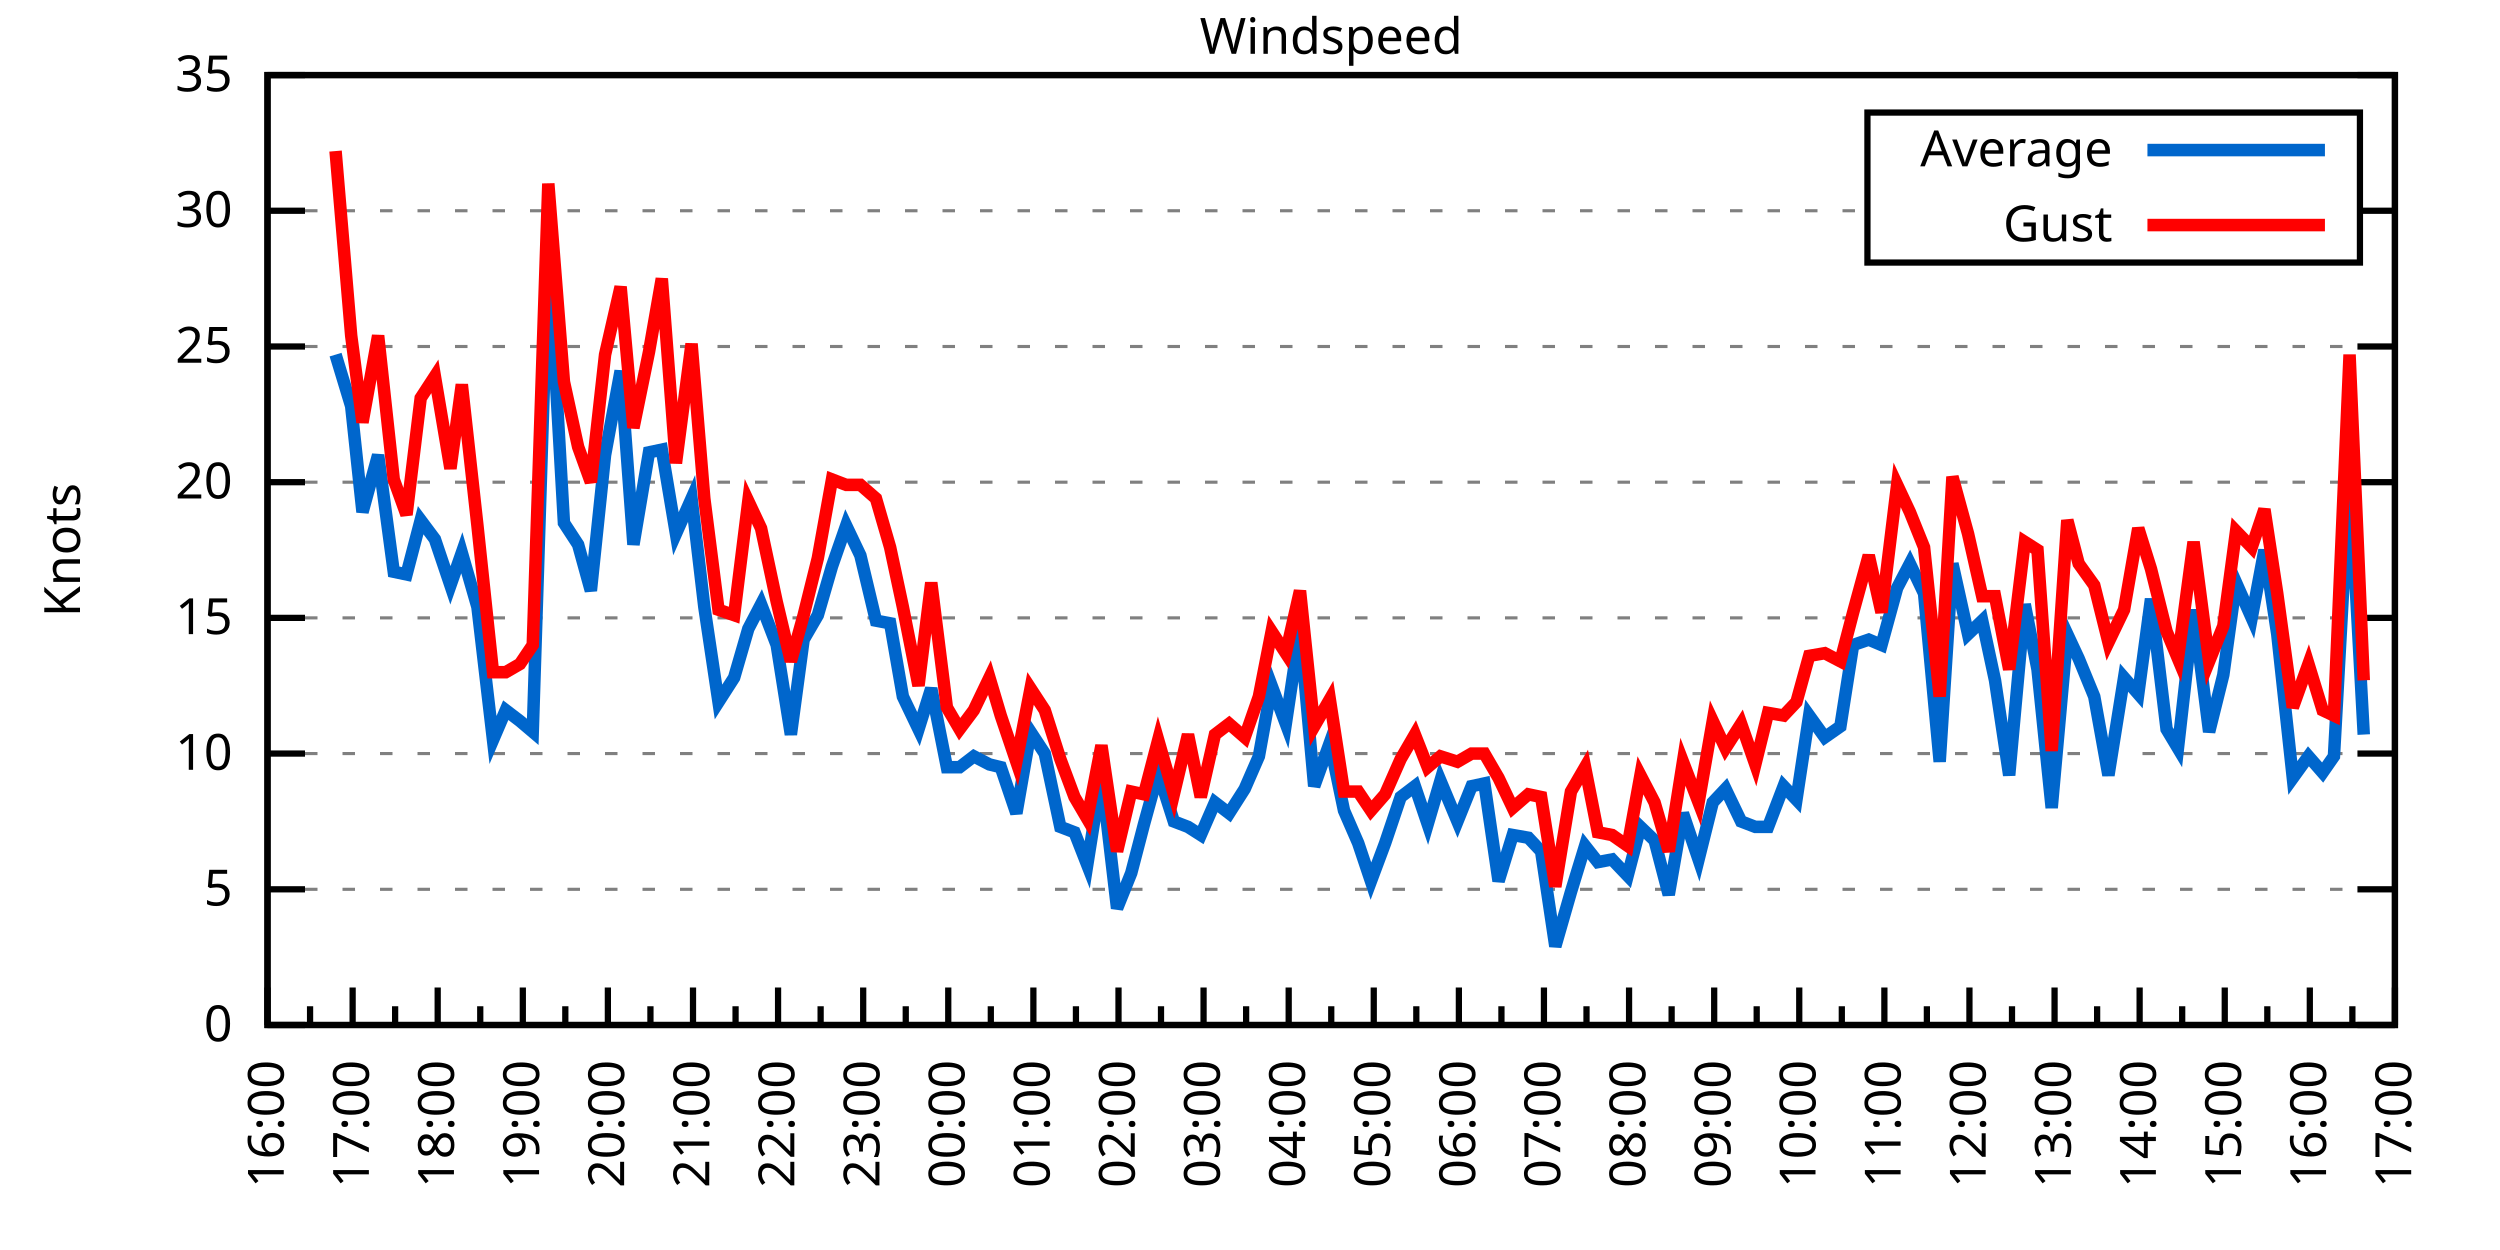
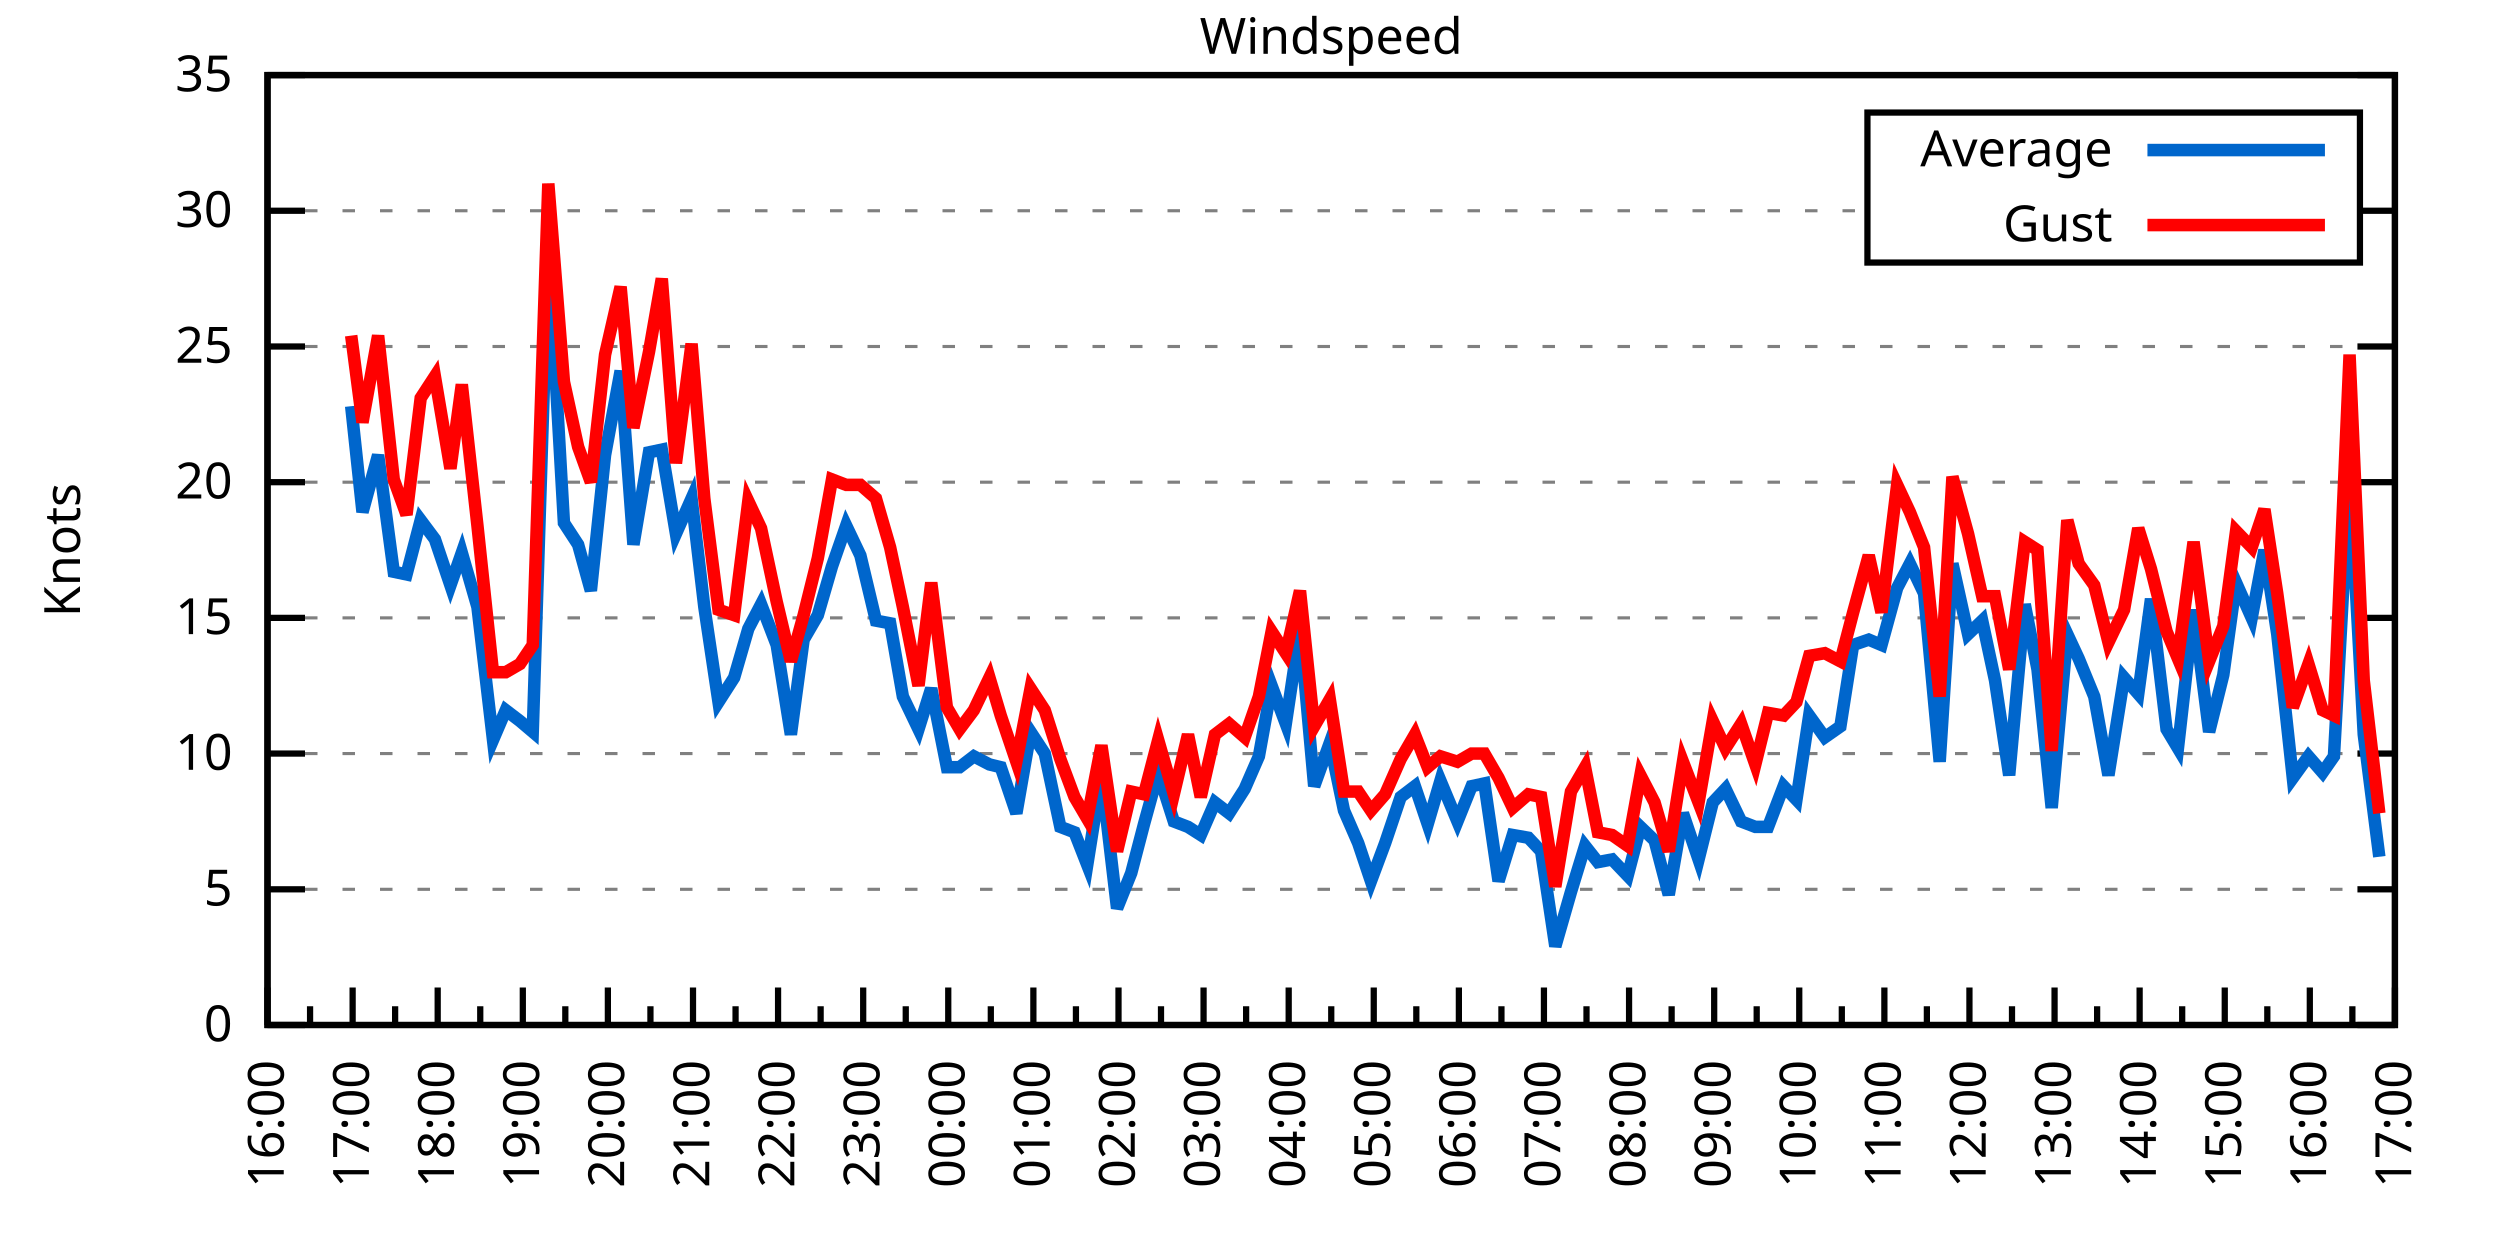
<svg xmlns="http://www.w3.org/2000/svg" xmlns:xlink="http://www.w3.org/1999/xlink" width="400" height="200" viewBox="0 0 400 200">
  <g id="gnuplot_canvas">
    <rect x="0" y="0" width="400" height="200" fill="none" />
    <defs>
      <circle id="gpDot" r="0.5" stroke-width="0.5" stroke="currentColor" />
      <path id="gpPt0" stroke-width="0.333" stroke="currentColor" d="M-1,0 h2 M0,-1 v2" />
      <path id="gpPt1" stroke-width="0.333" stroke="currentColor" d="M-1,-1 L1,1 M1,-1 L-1,1" />
      <path id="gpPt2" stroke-width="0.333" stroke="currentColor" d="M-1,0 L1,0 M0,-1 L0,1 M-1,-1 L1,1 M-1,1 L1,-1" />
      <rect id="gpPt3" stroke-width="0.333" stroke="currentColor" x="-1" y="-1" width="2" height="2" />
      <rect id="gpPt4" stroke-width="0.333" stroke="currentColor" fill="currentColor" x="-1" y="-1" width="2" height="2" />
      <circle id="gpPt5" stroke-width="0.333" stroke="currentColor" cx="0" cy="0" r="1" />
      <use xlink:href="#gpPt5" id="gpPt6" fill="currentColor" stroke="none" />
      <path id="gpPt7" stroke-width="0.333" stroke="currentColor" d="M0,-1.33 L-1.33,0.67 L1.33,0.67 z" />
      <use xlink:href="#gpPt7" id="gpPt8" fill="currentColor" stroke="none" />
      <use xlink:href="#gpPt7" id="gpPt9" stroke="currentColor" transform="rotate(180)" />
      <use xlink:href="#gpPt9" id="gpPt10" fill="currentColor" stroke="none" />
      <use xlink:href="#gpPt3" id="gpPt11" stroke="currentColor" transform="rotate(45)" />
      <use xlink:href="#gpPt11" id="gpPt12" fill="currentColor" stroke="none" />
      <path id="gpPt13" stroke-width="0.333" stroke="currentColor" d="M0,1.330 L1.265,0.411 L0.782,-1.067 L-0.782,-1.076 L-1.265,0.411 z" />
      <use xlink:href="#gpPt13" id="gpPt14" fill="currentColor" stroke="none" />
      <filter id="textbox" filterUnits="objectBoundingBox" x="0" y="0" height="1" width="1">
        <feFlood flood-color="white" flood-opacity="1" result="bgnd" />
        <feComposite in="SourceGraphic" in2="bgnd" operator="atop" />
      </filter>
      <filter id="greybox" filterUnits="objectBoundingBox" x="0" y="0" height="1" width="1">
        <feFlood flood-color="lightgrey" flood-opacity="1" result="grey" />
        <feComposite in="SourceGraphic" in2="grey" operator="atop" />
      </filter>
    </defs>
    <g fill="none" color="white" stroke="currentColor" stroke-width="1.00" stroke-linecap="butt" stroke-linejoin="miter">
</g>
    <g fill="none" color="black" stroke="currentColor" stroke-width="1.00" stroke-linecap="butt" stroke-linejoin="miter">
      <g stroke="none" shape-rendering="crispEdges">
        <polygon fill="rgb(255, 255, 255)" points="42.80,164.00 383.18,164.00 383.18,12.02 42.80,12.02 " />
      </g>
    </g>
    <g fill="none" color="black" stroke="currentColor" stroke-width="1.00" stroke-linecap="butt" stroke-linejoin="miter">
</g>
    <g fill="none" color="black" stroke="black" stroke-width="0.50" stroke-linecap="butt" stroke-linejoin="miter">
</g>
    <g fill="none" color="gray" stroke="currentColor" stroke-width="0.50" stroke-linecap="butt" stroke-linejoin="miter">
      <path stroke="gray" stroke-dasharray="2,4" class="gridline" d="M42.80,164.00 L383.19,164.00  " />
    </g>
    <g fill="none" color="gray" stroke="gray" stroke-width="1.00" stroke-linecap="butt" stroke-linejoin="miter">
</g>
    <g fill="none" color="black" stroke="currentColor" stroke-width="1.00" stroke-linecap="butt" stroke-linejoin="miter">
      <path stroke="black" d="M42.80,164.00 L48.80,164.00 M383.19,164.00 L377.19,164.00  " />
      <g transform="translate(37.20,166.60)" stroke="none" fill="black" font-family="Sans" font-size="8.00" text-anchor="end">
        <text>
          <tspan font-family="Sans"> 0</tspan>
        </text>
      </g>
    </g>
    <g fill="none" color="black" stroke="currentColor" stroke-width="1.00" stroke-linecap="butt" stroke-linejoin="miter">
</g>
    <g fill="none" color="black" stroke="black" stroke-width="0.50" stroke-linecap="butt" stroke-linejoin="miter">
</g>
    <g fill="none" color="gray" stroke="currentColor" stroke-width="0.50" stroke-linecap="butt" stroke-linejoin="miter">
      <path stroke="gray" stroke-dasharray="2,4" class="gridline" d="M42.80,142.29 L383.19,142.29  " />
    </g>
    <g fill="none" color="gray" stroke="gray" stroke-width="1.00" stroke-linecap="butt" stroke-linejoin="miter">
</g>
    <g fill="none" color="black" stroke="currentColor" stroke-width="1.00" stroke-linecap="butt" stroke-linejoin="miter">
      <path stroke="black" d="M42.80,142.29 L48.80,142.29 M383.19,142.29 L377.19,142.29  " />
      <g transform="translate(37.20,144.89)" stroke="none" fill="black" font-family="Sans" font-size="8.00" text-anchor="end">
        <text>
          <tspan font-family="Sans"> 5</tspan>
        </text>
      </g>
    </g>
    <g fill="none" color="black" stroke="currentColor" stroke-width="1.00" stroke-linecap="butt" stroke-linejoin="miter">
</g>
    <g fill="none" color="black" stroke="black" stroke-width="0.50" stroke-linecap="butt" stroke-linejoin="miter">
</g>
    <g fill="none" color="gray" stroke="currentColor" stroke-width="0.50" stroke-linecap="butt" stroke-linejoin="miter">
      <path stroke="gray" stroke-dasharray="2,4" class="gridline" d="M42.80,120.57 L383.19,120.57  " />
    </g>
    <g fill="none" color="gray" stroke="gray" stroke-width="1.00" stroke-linecap="butt" stroke-linejoin="miter">
</g>
    <g fill="none" color="black" stroke="currentColor" stroke-width="1.00" stroke-linecap="butt" stroke-linejoin="miter">
      <path stroke="black" d="M42.80,120.57 L48.80,120.57 M383.19,120.57 L377.19,120.57  " />
      <g transform="translate(37.20,123.17)" stroke="none" fill="black" font-family="Sans" font-size="8.00" text-anchor="end">
        <text>
          <tspan font-family="Sans"> 10</tspan>
        </text>
      </g>
    </g>
    <g fill="none" color="black" stroke="currentColor" stroke-width="1.00" stroke-linecap="butt" stroke-linejoin="miter">
</g>
    <g fill="none" color="black" stroke="black" stroke-width="0.50" stroke-linecap="butt" stroke-linejoin="miter">
</g>
    <g fill="none" color="gray" stroke="currentColor" stroke-width="0.50" stroke-linecap="butt" stroke-linejoin="miter">
      <path stroke="gray" stroke-dasharray="2,4" class="gridline" d="M42.80,98.86 L383.19,98.86  " />
    </g>
    <g fill="none" color="gray" stroke="gray" stroke-width="1.00" stroke-linecap="butt" stroke-linejoin="miter">
</g>
    <g fill="none" color="black" stroke="currentColor" stroke-width="1.00" stroke-linecap="butt" stroke-linejoin="miter">
      <path stroke="black" d="M42.80,98.86 L48.80,98.86 M383.19,98.86 L377.19,98.86  " />
      <g transform="translate(37.20,101.46)" stroke="none" fill="black" font-family="Sans" font-size="8.00" text-anchor="end">
        <text>
          <tspan font-family="Sans"> 15</tspan>
        </text>
      </g>
    </g>
    <g fill="none" color="black" stroke="currentColor" stroke-width="1.00" stroke-linecap="butt" stroke-linejoin="miter">
</g>
    <g fill="none" color="black" stroke="black" stroke-width="0.50" stroke-linecap="butt" stroke-linejoin="miter">
</g>
    <g fill="none" color="gray" stroke="currentColor" stroke-width="0.50" stroke-linecap="butt" stroke-linejoin="miter">
      <path stroke="gray" stroke-dasharray="2,4" class="gridline" d="M42.80,77.15 L383.19,77.15  " />
    </g>
    <g fill="none" color="gray" stroke="gray" stroke-width="1.00" stroke-linecap="butt" stroke-linejoin="miter">
</g>
    <g fill="none" color="black" stroke="currentColor" stroke-width="1.00" stroke-linecap="butt" stroke-linejoin="miter">
      <path stroke="black" d="M42.80,77.15 L48.80,77.15 M383.19,77.15 L377.19,77.15  " />
      <g transform="translate(37.20,79.75)" stroke="none" fill="black" font-family="Sans" font-size="8.00" text-anchor="end">
        <text>
          <tspan font-family="Sans"> 20</tspan>
        </text>
      </g>
    </g>
    <g fill="none" color="black" stroke="currentColor" stroke-width="1.00" stroke-linecap="butt" stroke-linejoin="miter">
</g>
    <g fill="none" color="black" stroke="black" stroke-width="0.50" stroke-linecap="butt" stroke-linejoin="miter">
</g>
    <g fill="none" color="gray" stroke="currentColor" stroke-width="0.50" stroke-linecap="butt" stroke-linejoin="miter">
      <path stroke="gray" stroke-dasharray="2,4" class="gridline" d="M42.80,55.44 L383.19,55.44  " />
    </g>
    <g fill="none" color="gray" stroke="gray" stroke-width="1.00" stroke-linecap="butt" stroke-linejoin="miter">
</g>
    <g fill="none" color="black" stroke="currentColor" stroke-width="1.00" stroke-linecap="butt" stroke-linejoin="miter">
      <path stroke="black" d="M42.80,55.44 L48.80,55.44 M383.19,55.44 L377.19,55.44  " />
      <g transform="translate(37.20,58.04)" stroke="none" fill="black" font-family="Sans" font-size="8.00" text-anchor="end">
        <text>
          <tspan font-family="Sans"> 25</tspan>
        </text>
      </g>
    </g>
    <g fill="none" color="black" stroke="currentColor" stroke-width="1.00" stroke-linecap="butt" stroke-linejoin="miter">
</g>
    <g fill="none" color="black" stroke="black" stroke-width="0.50" stroke-linecap="butt" stroke-linejoin="miter">
</g>
    <g fill="none" color="gray" stroke="currentColor" stroke-width="0.50" stroke-linecap="butt" stroke-linejoin="miter">
      <path stroke="gray" stroke-dasharray="2,4" class="gridline" d="M42.80,33.72 L298.79,33.72 M377.59,33.72 L383.19,33.72  " />
    </g>
    <g fill="none" color="gray" stroke="gray" stroke-width="1.00" stroke-linecap="butt" stroke-linejoin="miter">
</g>
    <g fill="none" color="black" stroke="currentColor" stroke-width="1.00" stroke-linecap="butt" stroke-linejoin="miter">
      <path stroke="black" d="M42.80,33.72 L48.80,33.72 M383.19,33.72 L377.19,33.72  " />
      <g transform="translate(37.20,36.32)" stroke="none" fill="black" font-family="Sans" font-size="8.00" text-anchor="end">
        <text>
          <tspan font-family="Sans"> 30</tspan>
        </text>
      </g>
    </g>
    <g fill="none" color="black" stroke="currentColor" stroke-width="1.00" stroke-linecap="butt" stroke-linejoin="miter">
</g>
    <g fill="none" color="black" stroke="black" stroke-width="0.50" stroke-linecap="butt" stroke-linejoin="miter">
</g>
    <g fill="none" color="gray" stroke="currentColor" stroke-width="0.50" stroke-linecap="butt" stroke-linejoin="miter">
      <path stroke="gray" stroke-dasharray="2,4" class="gridline" d="M42.80,12.01 L383.19,12.01  " />
    </g>
    <g fill="none" color="gray" stroke="gray" stroke-width="1.00" stroke-linecap="butt" stroke-linejoin="miter">
</g>
    <g fill="none" color="black" stroke="currentColor" stroke-width="1.00" stroke-linecap="butt" stroke-linejoin="miter">
      <path stroke="black" d="M42.80,12.01 L48.80,12.01 M383.19,12.01 L377.19,12.01  " />
      <g transform="translate(37.20,14.61)" stroke="none" fill="black" font-family="Sans" font-size="8.00" text-anchor="end">
        <text>
          <tspan font-family="Sans"> 35</tspan>
        </text>
      </g>
    </g>
    <g fill="none" color="black" stroke="currentColor" stroke-width="1.00" stroke-linecap="butt" stroke-linejoin="miter">
      <path stroke="black" d="M42.80,164.00 L42.80,158.00  " />
      <g transform="translate(45.40,169.60) rotate(270)" stroke="none" fill="black" font-family="Sans" font-size="8.00" text-anchor="end">
        <text>
          <tspan font-family="Sans">16:00</tspan>
        </text>
      </g>
    </g>
    <g fill="none" color="black" stroke="currentColor" stroke-width="1.00" stroke-linecap="butt" stroke-linejoin="miter">
      <path stroke="black" d="M49.61,164.00 L49.61,161.00 M56.42,164.00 L56.42,158.00  " />
      <g transform="translate(59.02,169.60) rotate(270)" stroke="none" fill="black" font-family="Sans" font-size="8.00" text-anchor="end">
        <text>
          <tspan font-family="Sans">17:00</tspan>
        </text>
      </g>
    </g>
    <g fill="none" color="black" stroke="currentColor" stroke-width="1.00" stroke-linecap="butt" stroke-linejoin="miter">
      <path stroke="black" d="M63.22,164.00 L63.22,161.00 M70.03,164.00 L70.03,158.00  " />
      <g transform="translate(72.63,169.60) rotate(270)" stroke="none" fill="black" font-family="Sans" font-size="8.00" text-anchor="end">
        <text>
          <tspan font-family="Sans">18:00</tspan>
        </text>
      </g>
    </g>
    <g fill="none" color="black" stroke="currentColor" stroke-width="1.00" stroke-linecap="butt" stroke-linejoin="miter">
      <path stroke="black" d="M76.84,164.00 L76.84,161.00 M83.65,164.00 L83.65,158.00  " />
      <g transform="translate(86.25,169.60) rotate(270)" stroke="none" fill="black" font-family="Sans" font-size="8.00" text-anchor="end">
        <text>
          <tspan font-family="Sans">19:00</tspan>
        </text>
      </g>
    </g>
    <g fill="none" color="black" stroke="currentColor" stroke-width="1.00" stroke-linecap="butt" stroke-linejoin="miter">
      <path stroke="black" d="M90.45,164.00 L90.45,161.00 M97.26,164.00 L97.26,158.00  " />
      <g transform="translate(99.86,169.60) rotate(270)" stroke="none" fill="black" font-family="Sans" font-size="8.00" text-anchor="end">
        <text>
          <tspan font-family="Sans">20:00</tspan>
        </text>
      </g>
    </g>
    <g fill="none" color="black" stroke="currentColor" stroke-width="1.00" stroke-linecap="butt" stroke-linejoin="miter">
      <path stroke="black" d="M104.07,164.00 L104.07,161.00 M110.88,164.00 L110.88,158.00  " />
      <g transform="translate(113.48,169.60) rotate(270)" stroke="none" fill="black" font-family="Sans" font-size="8.00" text-anchor="end">
        <text>
          <tspan font-family="Sans">21:00</tspan>
        </text>
      </g>
    </g>
    <g fill="none" color="black" stroke="currentColor" stroke-width="1.00" stroke-linecap="butt" stroke-linejoin="miter">
      <path stroke="black" d="M117.69,164.00 L117.69,161.00 M124.49,164.00 L124.49,158.00  " />
      <g transform="translate(127.09,169.60) rotate(270)" stroke="none" fill="black" font-family="Sans" font-size="8.00" text-anchor="end">
        <text>
          <tspan font-family="Sans">22:00</tspan>
        </text>
      </g>
    </g>
    <g fill="none" color="black" stroke="currentColor" stroke-width="1.00" stroke-linecap="butt" stroke-linejoin="miter">
      <path stroke="black" d="M131.30,164.00 L131.30,161.00 M138.11,164.00 L138.11,158.00  " />
      <g transform="translate(140.71,169.60) rotate(270)" stroke="none" fill="black" font-family="Sans" font-size="8.00" text-anchor="end">
        <text>
          <tspan font-family="Sans">23:00</tspan>
        </text>
      </g>
    </g>
    <g fill="none" color="black" stroke="currentColor" stroke-width="1.00" stroke-linecap="butt" stroke-linejoin="miter">
      <path stroke="black" d="M144.92,164.00 L144.92,161.00 M151.72,164.00 L151.72,158.00  " />
      <g transform="translate(154.32,169.60) rotate(270)" stroke="none" fill="black" font-family="Sans" font-size="8.00" text-anchor="end">
        <text>
          <tspan font-family="Sans">00:00</tspan>
        </text>
      </g>
    </g>
    <g fill="none" color="black" stroke="currentColor" stroke-width="1.00" stroke-linecap="butt" stroke-linejoin="miter">
      <path stroke="black" d="M158.53,164.00 L158.53,161.00 M165.34,164.00 L165.34,158.00  " />
      <g transform="translate(167.94,169.60) rotate(270)" stroke="none" fill="black" font-family="Sans" font-size="8.00" text-anchor="end">
        <text>
          <tspan font-family="Sans">01:00</tspan>
        </text>
      </g>
    </g>
    <g fill="none" color="black" stroke="currentColor" stroke-width="1.00" stroke-linecap="butt" stroke-linejoin="miter">
      <path stroke="black" d="M172.15,164.00 L172.15,161.00 M178.96,164.00 L178.96,158.00  " />
      <g transform="translate(181.56,169.60) rotate(270)" stroke="none" fill="black" font-family="Sans" font-size="8.00" text-anchor="end">
        <text>
          <tspan font-family="Sans">02:00</tspan>
        </text>
      </g>
    </g>
    <g fill="none" color="black" stroke="currentColor" stroke-width="1.00" stroke-linecap="butt" stroke-linejoin="miter">
      <path stroke="black" d="M185.76,164.00 L185.76,161.00 M192.57,164.00 L192.57,158.00  " />
      <g transform="translate(195.17,169.60) rotate(270)" stroke="none" fill="black" font-family="Sans" font-size="8.00" text-anchor="end">
        <text>
          <tspan font-family="Sans">03:00</tspan>
        </text>
      </g>
    </g>
    <g fill="none" color="black" stroke="currentColor" stroke-width="1.00" stroke-linecap="butt" stroke-linejoin="miter">
      <path stroke="black" d="M199.38,164.00 L199.38,161.00 M206.19,164.00 L206.19,158.00  " />
      <g transform="translate(208.79,169.60) rotate(270)" stroke="none" fill="black" font-family="Sans" font-size="8.00" text-anchor="end">
        <text>
          <tspan font-family="Sans">04:00</tspan>
        </text>
      </g>
    </g>
    <g fill="none" color="black" stroke="currentColor" stroke-width="1.00" stroke-linecap="butt" stroke-linejoin="miter">
      <path stroke="black" d="M213.00,164.00 L213.00,161.00 M219.80,164.00 L219.80,158.00  " />
      <g transform="translate(222.40,169.60) rotate(270)" stroke="none" fill="black" font-family="Sans" font-size="8.00" text-anchor="end">
        <text>
          <tspan font-family="Sans">05:00</tspan>
        </text>
      </g>
    </g>
    <g fill="none" color="black" stroke="currentColor" stroke-width="1.00" stroke-linecap="butt" stroke-linejoin="miter">
      <path stroke="black" d="M226.61,164.00 L226.61,161.00 M233.42,164.00 L233.42,158.00  " />
      <g transform="translate(236.02,169.60) rotate(270)" stroke="none" fill="black" font-family="Sans" font-size="8.00" text-anchor="end">
        <text>
          <tspan font-family="Sans">06:00</tspan>
        </text>
      </g>
    </g>
    <g fill="none" color="black" stroke="currentColor" stroke-width="1.00" stroke-linecap="butt" stroke-linejoin="miter">
      <path stroke="black" d="M240.23,164.00 L240.23,161.00 M247.03,164.00 L247.03,158.00  " />
      <g transform="translate(249.63,169.60) rotate(270)" stroke="none" fill="black" font-family="Sans" font-size="8.00" text-anchor="end">
        <text>
          <tspan font-family="Sans">07:00</tspan>
        </text>
      </g>
    </g>
    <g fill="none" color="black" stroke="currentColor" stroke-width="1.00" stroke-linecap="butt" stroke-linejoin="miter">
      <path stroke="black" d="M253.84,164.00 L253.84,161.00 M260.65,164.00 L260.65,158.00  " />
      <g transform="translate(263.25,169.60) rotate(270)" stroke="none" fill="black" font-family="Sans" font-size="8.00" text-anchor="end">
        <text>
          <tspan font-family="Sans">08:00</tspan>
        </text>
      </g>
    </g>
    <g fill="none" color="black" stroke="currentColor" stroke-width="1.00" stroke-linecap="butt" stroke-linejoin="miter">
      <path stroke="black" d="M267.46,164.00 L267.46,161.00 M274.27,164.00 L274.27,158.00  " />
      <g transform="translate(276.87,169.60) rotate(270)" stroke="none" fill="black" font-family="Sans" font-size="8.00" text-anchor="end">
        <text>
          <tspan font-family="Sans">09:00</tspan>
        </text>
      </g>
    </g>
    <g fill="none" color="black" stroke="currentColor" stroke-width="1.00" stroke-linecap="butt" stroke-linejoin="miter">
      <path stroke="black" d="M281.07,164.00 L281.07,161.00 M287.88,164.00 L287.88,158.00  " />
      <g transform="translate(290.48,169.60) rotate(270)" stroke="none" fill="black" font-family="Sans" font-size="8.00" text-anchor="end">
        <text>
          <tspan font-family="Sans">10:00</tspan>
        </text>
      </g>
    </g>
    <g fill="none" color="black" stroke="currentColor" stroke-width="1.00" stroke-linecap="butt" stroke-linejoin="miter">
      <path stroke="black" d="M294.69,164.00 L294.69,161.00 M301.50,164.00 L301.50,158.00  " />
      <g transform="translate(304.10,169.60) rotate(270)" stroke="none" fill="black" font-family="Sans" font-size="8.00" text-anchor="end">
        <text>
          <tspan font-family="Sans">11:00</tspan>
        </text>
      </g>
    </g>
    <g fill="none" color="black" stroke="currentColor" stroke-width="1.00" stroke-linecap="butt" stroke-linejoin="miter">
      <path stroke="black" d="M308.30,164.00 L308.30,161.00 M315.11,164.00 L315.11,158.00  " />
      <g transform="translate(317.71,169.60) rotate(270)" stroke="none" fill="black" font-family="Sans" font-size="8.00" text-anchor="end">
        <text>
          <tspan font-family="Sans">12:00</tspan>
        </text>
      </g>
    </g>
    <g fill="none" color="black" stroke="currentColor" stroke-width="1.00" stroke-linecap="butt" stroke-linejoin="miter">
      <path stroke="black" d="M321.92,164.00 L321.92,161.00 M328.73,164.00 L328.73,158.00  " />
      <g transform="translate(331.33,169.60) rotate(270)" stroke="none" fill="black" font-family="Sans" font-size="8.00" text-anchor="end">
        <text>
          <tspan font-family="Sans">13:00</tspan>
        </text>
      </g>
    </g>
    <g fill="none" color="black" stroke="currentColor" stroke-width="1.00" stroke-linecap="butt" stroke-linejoin="miter">
      <path stroke="black" d="M335.54,164.00 L335.54,161.00 M342.34,164.00 L342.34,158.00  " />
      <g transform="translate(344.94,169.60) rotate(270)" stroke="none" fill="black" font-family="Sans" font-size="8.00" text-anchor="end">
        <text>
          <tspan font-family="Sans">14:00</tspan>
        </text>
      </g>
    </g>
    <g fill="none" color="black" stroke="currentColor" stroke-width="1.00" stroke-linecap="butt" stroke-linejoin="miter">
      <path stroke="black" d="M349.15,164.00 L349.15,161.00 M355.96,164.00 L355.96,158.00  " />
      <g transform="translate(358.56,169.60) rotate(270)" stroke="none" fill="black" font-family="Sans" font-size="8.00" text-anchor="end">
        <text>
          <tspan font-family="Sans">15:00</tspan>
        </text>
      </g>
    </g>
    <g fill="none" color="black" stroke="currentColor" stroke-width="1.00" stroke-linecap="butt" stroke-linejoin="miter">
      <path stroke="black" d="M362.77,164.00 L362.77,161.00 M369.57,164.00 L369.57,158.00  " />
      <g transform="translate(372.17,169.60) rotate(270)" stroke="none" fill="black" font-family="Sans" font-size="8.00" text-anchor="end">
        <text>
          <tspan font-family="Sans">16:00</tspan>
        </text>
      </g>
    </g>
    <g fill="none" color="black" stroke="currentColor" stroke-width="1.00" stroke-linecap="butt" stroke-linejoin="miter">
      <path stroke="black" d="M376.38,164.00 L376.38,161.00 M383.19,164.00 L383.19,158.00  " />
      <g transform="translate(385.79,169.60) rotate(270)" stroke="none" fill="black" font-family="Sans" font-size="8.00" text-anchor="end">
        <text>
          <tspan font-family="Sans">17:00</tspan>
        </text>
      </g>
    </g>
    <g fill="none" color="black" stroke="currentColor" stroke-width="1.00" stroke-linecap="butt" stroke-linejoin="miter">
</g>
    <g fill="none" color="black" stroke="currentColor" stroke-width="1.00" stroke-linecap="butt" stroke-linejoin="miter">
      <path stroke="black" d="M42.80,12.01 L42.80,164.00 L383.19,164.00 L383.19,12.01 L42.80,12.01 Z  " />
    </g>
    <g fill="none" color="black" stroke="currentColor" stroke-width="1.00" stroke-linecap="butt" stroke-linejoin="miter">
      <g transform="translate(12.80,88.01) rotate(270)" stroke="none" fill="black" font-family="Sans" font-size="8.00" text-anchor="middle">
        <text>
          <tspan font-family="Sans">Knots</tspan>
        </text>
      </g>
    </g>
    <g fill="none" color="black" stroke="currentColor" stroke-width="1.00" stroke-linecap="butt" stroke-linejoin="miter">
</g>
    <g fill="none" color="black" stroke="currentColor" stroke-width="1.00" stroke-linecap="butt" stroke-linejoin="miter">
      <path stroke="black" d="M298.79,42.01 L298.79,18.01 L377.59,18.01 L377.59,42.01 L298.79,42.01 Z  " />
    </g>
    <g id="Windspeed_plot_1">
      <g fill="none" color="white" stroke="black" stroke-width="2.00" stroke-linecap="butt" stroke-linejoin="miter">
</g>
      <g fill="none" color="black" stroke="currentColor" stroke-width="2.00" stroke-linecap="butt" stroke-linejoin="miter">
        <g transform="translate(337.99,26.61)" stroke="none" fill="black" font-family="Sans" font-size="8.00" text-anchor="end">
          <text>
            <tspan font-family="Sans">Average</tspan>
          </text>
        </g>
      </g>
      <g fill="none" color="black" stroke="currentColor" stroke-width="2.00" stroke-linecap="butt" stroke-linejoin="miter">
-         <path stroke="rgb(  0, 102, 204)" d="M343.59,24.01 L371.99,24.01 M53.69,56.74 L56.19,64.99 L58.00,81.93 L60.50,72.81 L63.00,91.48 L65.04,91.91   L67.31,83.23 L69.58,86.27 L72.07,93.65 L73.89,88.44 L76.39,97.12 L78.88,118.40 L80.92,113.63 L83.19,115.36   L85.24,117.10 L87.73,39.80 L90.23,83.66 L92.50,87.14 L94.54,94.52 L96.81,72.81 L99.30,59.34 L101.35,87.14   L103.84,72.37 L105.89,71.94 L108.15,85.40 L110.65,79.75 L112.69,97.12 L114.96,112.32 L117.46,108.42 L119.73,100.60   L121.77,96.69 L124.27,103.20 L126.54,117.53 L128.58,102.34 L130.85,98.43 L133.12,90.61 L135.39,84.10 L137.66,88.87   L140.15,99.30 L142.42,99.73 L144.46,111.45 L146.96,116.67 L149.00,110.15 L151.50,122.75 L153.54,122.75 L155.81,121.01   L158.31,122.31 L160.12,122.75 L162.62,130.13 L164.89,117.10 L167.16,120.57 L169.65,132.30 L171.92,133.17 L173.96,138.38   L176.23,124.05 L178.73,145.33 L181.00,139.68 L183.04,131.86 L185.31,123.61 L187.81,131.43 L190.08,132.30 L192.12,133.60   L194.39,128.39 L196.66,130.13 L199.15,126.22 L201.42,121.01 L203.46,109.72 L205.73,115.80 L208.00,100.60 L210.27,125.79   L212.77,118.84 L215.04,129.69 L217.31,134.90 L219.35,140.98 L221.62,134.90 L224.11,127.52 L226.38,125.79 L228.43,131.86   L230.47,124.92 L233.19,131.43 L235.46,125.79 L237.50,125.35 L239.77,140.98 L242.04,133.60 L244.54,134.04 L246.58,136.21   L248.85,151.41 L251.35,142.72 L253.61,135.34 L255.66,137.94 L257.93,137.51 L260.42,140.12 L262.47,132.30 L264.73,134.47   L267.00,143.16 L269.27,130.13 L271.77,137.51 L274.04,128.39 L276.08,126.22 L278.58,131.43 L280.85,132.30 L282.89,132.30   L285.38,125.79 L287.43,127.96 L289.47,114.49 L291.97,117.97 L294.46,116.23 L296.50,103.20 L299.00,102.34 L301.04,103.20   L303.54,94.08 L305.58,90.18 L307.85,94.95 L310.35,121.88 L312.39,90.18 L314.89,101.47 L317.15,99.30 L319.20,108.85   L321.47,124.05 L323.96,96.69 L326.00,107.11 L328.27,129.26 L330.77,101.47 L332.59,105.38 L335.08,111.45 L337.35,124.05   L339.85,108.42 L342.12,111.02 L344.16,95.82 L346.65,116.67 L348.47,119.71 L350.97,97.56 L353.46,117.10 L355.73,107.98   L357.77,93.22 L360.27,98.86 L362.31,88.00 L364.36,101.47 L366.85,124.48 L369.35,121.01 L371.62,123.61 L373.43,121.01   L375.93,75.85 L378.20,117.53  " />
+         <path stroke="rgb(  0, 102, 204)" d="M343.59,24.01 L371.99,24.01 M56.19,64.99 L58.00,81.93 L60.50,72.81 L63.00,91.48 L65.04,91.91 L67.31,83.23   L69.58,86.27 L72.07,93.65 L73.89,88.44 L76.39,97.12 L78.88,118.40 L80.92,113.63 L83.19,115.36 L85.24,117.10   L87.73,39.80 L90.23,83.66 L92.50,87.14 L94.54,94.52 L96.81,72.81 L99.30,59.34 L101.35,87.14 L103.84,72.37   L105.89,71.94 L108.15,85.40 L110.65,79.75 L112.69,97.12 L114.96,112.32 L117.46,108.42 L119.73,100.60 L121.77,96.69   L124.27,103.20 L126.54,117.53 L128.58,102.34 L130.85,98.43 L133.12,90.61 L135.39,84.10 L137.66,88.87 L140.15,99.30   L142.42,99.73 L144.46,111.45 L146.96,116.67 L149.00,110.15 L151.50,122.75 L153.54,122.75 L155.81,121.01 L158.31,122.31   L160.12,122.75 L162.62,130.13 L164.89,117.10 L167.16,120.57 L169.65,132.30 L171.92,133.17 L173.96,138.38 L176.23,124.05   L178.73,145.33 L181.00,139.68 L183.04,131.86 L185.31,123.61 L187.81,131.43 L190.08,132.30 L192.12,133.60 L194.39,128.39   L196.66,130.13 L199.15,126.22 L201.42,121.01 L203.46,109.72 L205.73,115.80 L208.00,100.60 L210.27,125.79 L212.77,118.84   L215.04,129.69 L217.31,134.90 L219.35,140.98 L221.62,134.90 L224.11,127.52 L226.38,125.79 L228.43,131.86 L230.47,124.92   L233.19,131.43 L235.46,125.79 L237.50,125.35 L239.77,140.98 L242.04,133.60 L244.54,134.04 L246.58,136.21 L248.85,151.41   L251.35,142.72 L253.61,135.34 L255.66,137.94 L257.93,137.51 L260.42,140.12 L262.47,132.30 L264.73,134.47 L267.00,143.16   L269.27,130.13 L271.77,137.51 L274.04,128.39 L276.08,126.22 L278.58,131.43 L280.85,132.30 L282.89,132.30 L285.38,125.79   L287.43,127.96 L289.47,114.49 L291.97,117.97 L294.46,116.23 L296.50,103.20 L299.00,102.34 L301.04,103.20 L303.54,94.08   L305.58,90.18 L307.85,94.95 L310.35,121.88 L312.39,90.18 L314.89,101.47 L317.15,99.30 L319.20,108.85 L321.47,124.05   L323.96,96.69 L326.00,107.11 L328.27,129.26 L330.77,101.47 L332.59,105.38 L335.08,111.45 L337.35,124.05 L339.85,108.42   L342.12,111.02 L344.16,95.82 L346.65,116.67 L348.47,119.71 L350.97,97.56 L353.46,117.10 L355.73,107.98 L357.77,93.22   L360.27,98.86 L362.31,88.00 L364.36,101.47 L366.85,124.48 L369.35,121.01 L371.62,123.61 L373.43,121.01 L375.93,75.85   L378.20,117.53 L380.69,137.08  " />
      </g>
    </g>
    <g id="Windspeed_plot_2">
      <g fill="none" color="black" stroke="currentColor" stroke-width="2.00" stroke-linecap="butt" stroke-linejoin="miter">
        <g transform="translate(337.99,38.61)" stroke="none" fill="black" font-family="Sans" font-size="8.00" text-anchor="end">
          <text>
            <tspan font-family="Sans">Gust</tspan>
          </text>
        </g>
      </g>
      <g fill="none" color="black" stroke="currentColor" stroke-width="2.00" stroke-linecap="butt" stroke-linejoin="miter">
-         <path stroke="rgb(255,   0,   0)" d="M343.59,36.01 L371.99,36.01 M53.69,24.17 L56.19,53.70 L58.00,67.59 L60.50,53.70 L63.00,76.71 L65.04,82.36   L67.31,63.69 L69.58,60.21 L72.07,74.98 L73.89,61.52 L76.39,84.10 L78.88,107.55 L80.92,107.55 L83.19,106.24   L85.24,103.20 L87.73,29.38 L90.23,61.08 L92.50,71.50 L94.54,77.15 L96.81,56.74 L99.30,45.88 L101.35,68.46   L103.84,56.30 L105.89,44.58 L108.15,74.11 L110.65,55.00 L112.69,79.75 L114.96,97.56 L117.46,98.43 L119.73,80.19   L121.77,84.53 L124.27,96.26 L126.54,105.81 L128.58,98.43 L130.85,89.31 L133.12,76.71 L135.39,77.58 L137.66,77.58   L140.15,79.75 L142.42,87.57 L144.46,97.12 L146.96,109.72 L149.00,93.22 L151.50,113.19 L153.54,116.67 L155.81,113.63   L158.31,108.42 L160.12,114.49 L162.62,121.88 L164.89,110.15 L167.16,113.63 L169.65,121.44 L171.92,127.52 L173.96,131.00   L176.23,119.27 L178.73,136.21 L181.00,126.65 L183.04,127.09 L185.31,118.40 L187.81,127.09 L190.08,117.53 L192.12,127.52   L194.39,117.53 L196.66,115.80 L199.15,117.97 L201.42,111.45 L203.46,101.03 L205.73,104.51 L208.00,94.52 L210.27,116.23   L212.77,111.89 L215.04,126.65 L217.31,126.65 L219.35,129.69 L221.62,127.09 L224.11,121.44 L226.38,117.53 L228.43,122.75   L230.47,121.01 L233.19,121.88 L235.46,120.57 L237.50,120.57 L239.77,124.48 L242.04,129.26 L244.54,127.09 L246.58,127.52   L248.85,141.85 L251.35,126.65 L253.61,122.75 L255.66,133.17 L257.93,133.60 L260.42,135.34 L262.47,124.05 L264.73,128.39   L267.00,136.21 L269.27,121.88 L271.77,128.39 L274.04,115.36 L276.08,119.71 L278.58,115.80 L280.85,122.31 L282.89,114.06   L285.38,114.49 L287.43,112.32 L289.47,104.94 L291.97,104.51 L294.46,105.81 L296.50,97.99 L299.00,88.87 L301.04,97.99   L303.54,77.58 L305.58,81.93 L307.85,87.57 L310.35,111.45 L312.39,76.28 L314.89,85.40 L317.15,95.39 L319.20,95.39   L321.47,107.11 L323.96,86.70 L326.00,88.00 L328.27,120.14 L330.77,83.23 L332.59,90.18 L335.08,93.65 L337.35,102.77   L339.85,97.56 L342.12,84.53 L344.16,91.04 L346.65,101.03 L348.47,105.38 L350.97,86.70 L353.46,105.81 L355.73,100.16   L357.77,84.97 L360.27,87.57 L362.31,81.49 L364.36,94.95 L366.85,113.19 L369.35,106.24 L371.62,113.63 L373.43,114.49   L375.93,56.74 L378.20,108.85  " />
+         <path stroke="rgb(255,   0,   0)" d="M343.59,36.01 L371.99,36.01 M56.19,53.70 L58.00,67.59 L60.50,53.70 L63.00,76.71 L65.04,82.36 L67.31,63.69   L69.58,60.21 L72.07,74.98 L73.89,61.52 L76.39,84.10 L78.88,107.55 L80.92,107.55 L83.19,106.24 L85.24,103.20   L87.73,29.38 L90.23,61.08 L92.50,71.50 L94.54,77.15 L96.81,56.74 L99.30,45.88 L101.35,68.46 L103.84,56.30   L105.89,44.58 L108.15,74.11 L110.65,55.00 L112.69,79.75 L114.96,97.56 L117.46,98.43 L119.73,80.19 L121.77,84.53   L124.27,96.26 L126.54,105.81 L128.58,98.43 L130.85,89.31 L133.12,76.71 L135.39,77.58 L137.66,77.58 L140.15,79.75   L142.42,87.57 L144.46,97.12 L146.96,109.72 L149.00,93.22 L151.50,113.19 L153.54,116.67 L155.81,113.63 L158.31,108.42   L160.12,114.49 L162.62,121.88 L164.89,110.15 L167.16,113.63 L169.65,121.44 L171.92,127.52 L173.96,131.00 L176.23,119.27   L178.73,136.21 L181.00,126.65 L183.04,127.09 L185.31,118.40 L187.81,127.09 L190.08,117.53 L192.12,127.52 L194.39,117.53   L196.66,115.80 L199.15,117.97 L201.42,111.45 L203.46,101.03 L205.73,104.51 L208.00,94.52 L210.27,116.23 L212.77,111.89   L215.04,126.65 L217.31,126.65 L219.35,129.69 L221.62,127.09 L224.11,121.44 L226.38,117.53 L228.43,122.75 L230.47,121.01   L233.19,121.88 L235.46,120.57 L237.50,120.57 L239.77,124.48 L242.04,129.26 L244.54,127.09 L246.58,127.52 L248.85,141.85   L251.35,126.65 L253.61,122.75 L255.66,133.17 L257.93,133.60 L260.42,135.34 L262.47,124.05 L264.73,128.39 L267.00,136.21   L269.27,121.88 L271.77,128.39 L274.04,115.36 L276.08,119.71 L278.58,115.80 L280.85,122.31 L282.89,114.06 L285.38,114.49   L287.43,112.32 L289.47,104.94 L291.97,104.51 L294.46,105.81 L296.50,97.99 L299.00,88.87 L301.04,97.99 L303.54,77.58   L305.58,81.93 L307.85,87.57 L310.35,111.45 L312.39,76.28 L314.89,85.40 L317.15,95.39 L319.20,95.39 L321.47,107.11   L323.96,86.70 L326.00,88.00 L328.27,120.14 L330.77,83.23 L332.59,90.18 L335.08,93.65 L337.35,102.77 L339.85,97.56   L342.12,84.53 L344.16,91.04 L346.65,101.03 L348.47,105.38 L350.97,86.70 L353.46,105.81 L355.73,100.16 L357.77,84.97   L360.27,87.57 L362.31,81.49 L364.36,94.95 L366.85,113.19 L369.35,106.24 L371.62,113.63 L373.43,114.49 L375.93,56.74   L378.20,108.85 L380.69,130.13  " />
      </g>
    </g>
    <g fill="none" color="black" stroke="currentColor" stroke-width="2.00" stroke-linecap="butt" stroke-linejoin="miter">
</g>
    <g fill="none" color="black" stroke="black" stroke-width="1.00" stroke-linecap="butt" stroke-linejoin="miter">
</g>
    <g fill="none" color="black" stroke="currentColor" stroke-width="1.00" stroke-linecap="butt" stroke-linejoin="miter">
      <path stroke="black" d="M42.80,12.01 L42.80,164.00 L383.19,164.00 L383.19,12.01 L42.80,12.01 Z  " />
    </g>
    <g fill="none" color="black" stroke="currentColor" stroke-width="1.00" stroke-linecap="butt" stroke-linejoin="miter">
      <g transform="translate(212.99,8.61)" stroke="none" fill="black" font-family="Sans" font-size="8.00" text-anchor="middle">
        <text>
          <tspan font-family="Sans">Windspeed</tspan>
        </text>
      </g>
    </g>
    <g fill="none" color="black" stroke="currentColor" stroke-width="1.00" stroke-linecap="butt" stroke-linejoin="miter">
</g>
  </g>
</svg>
